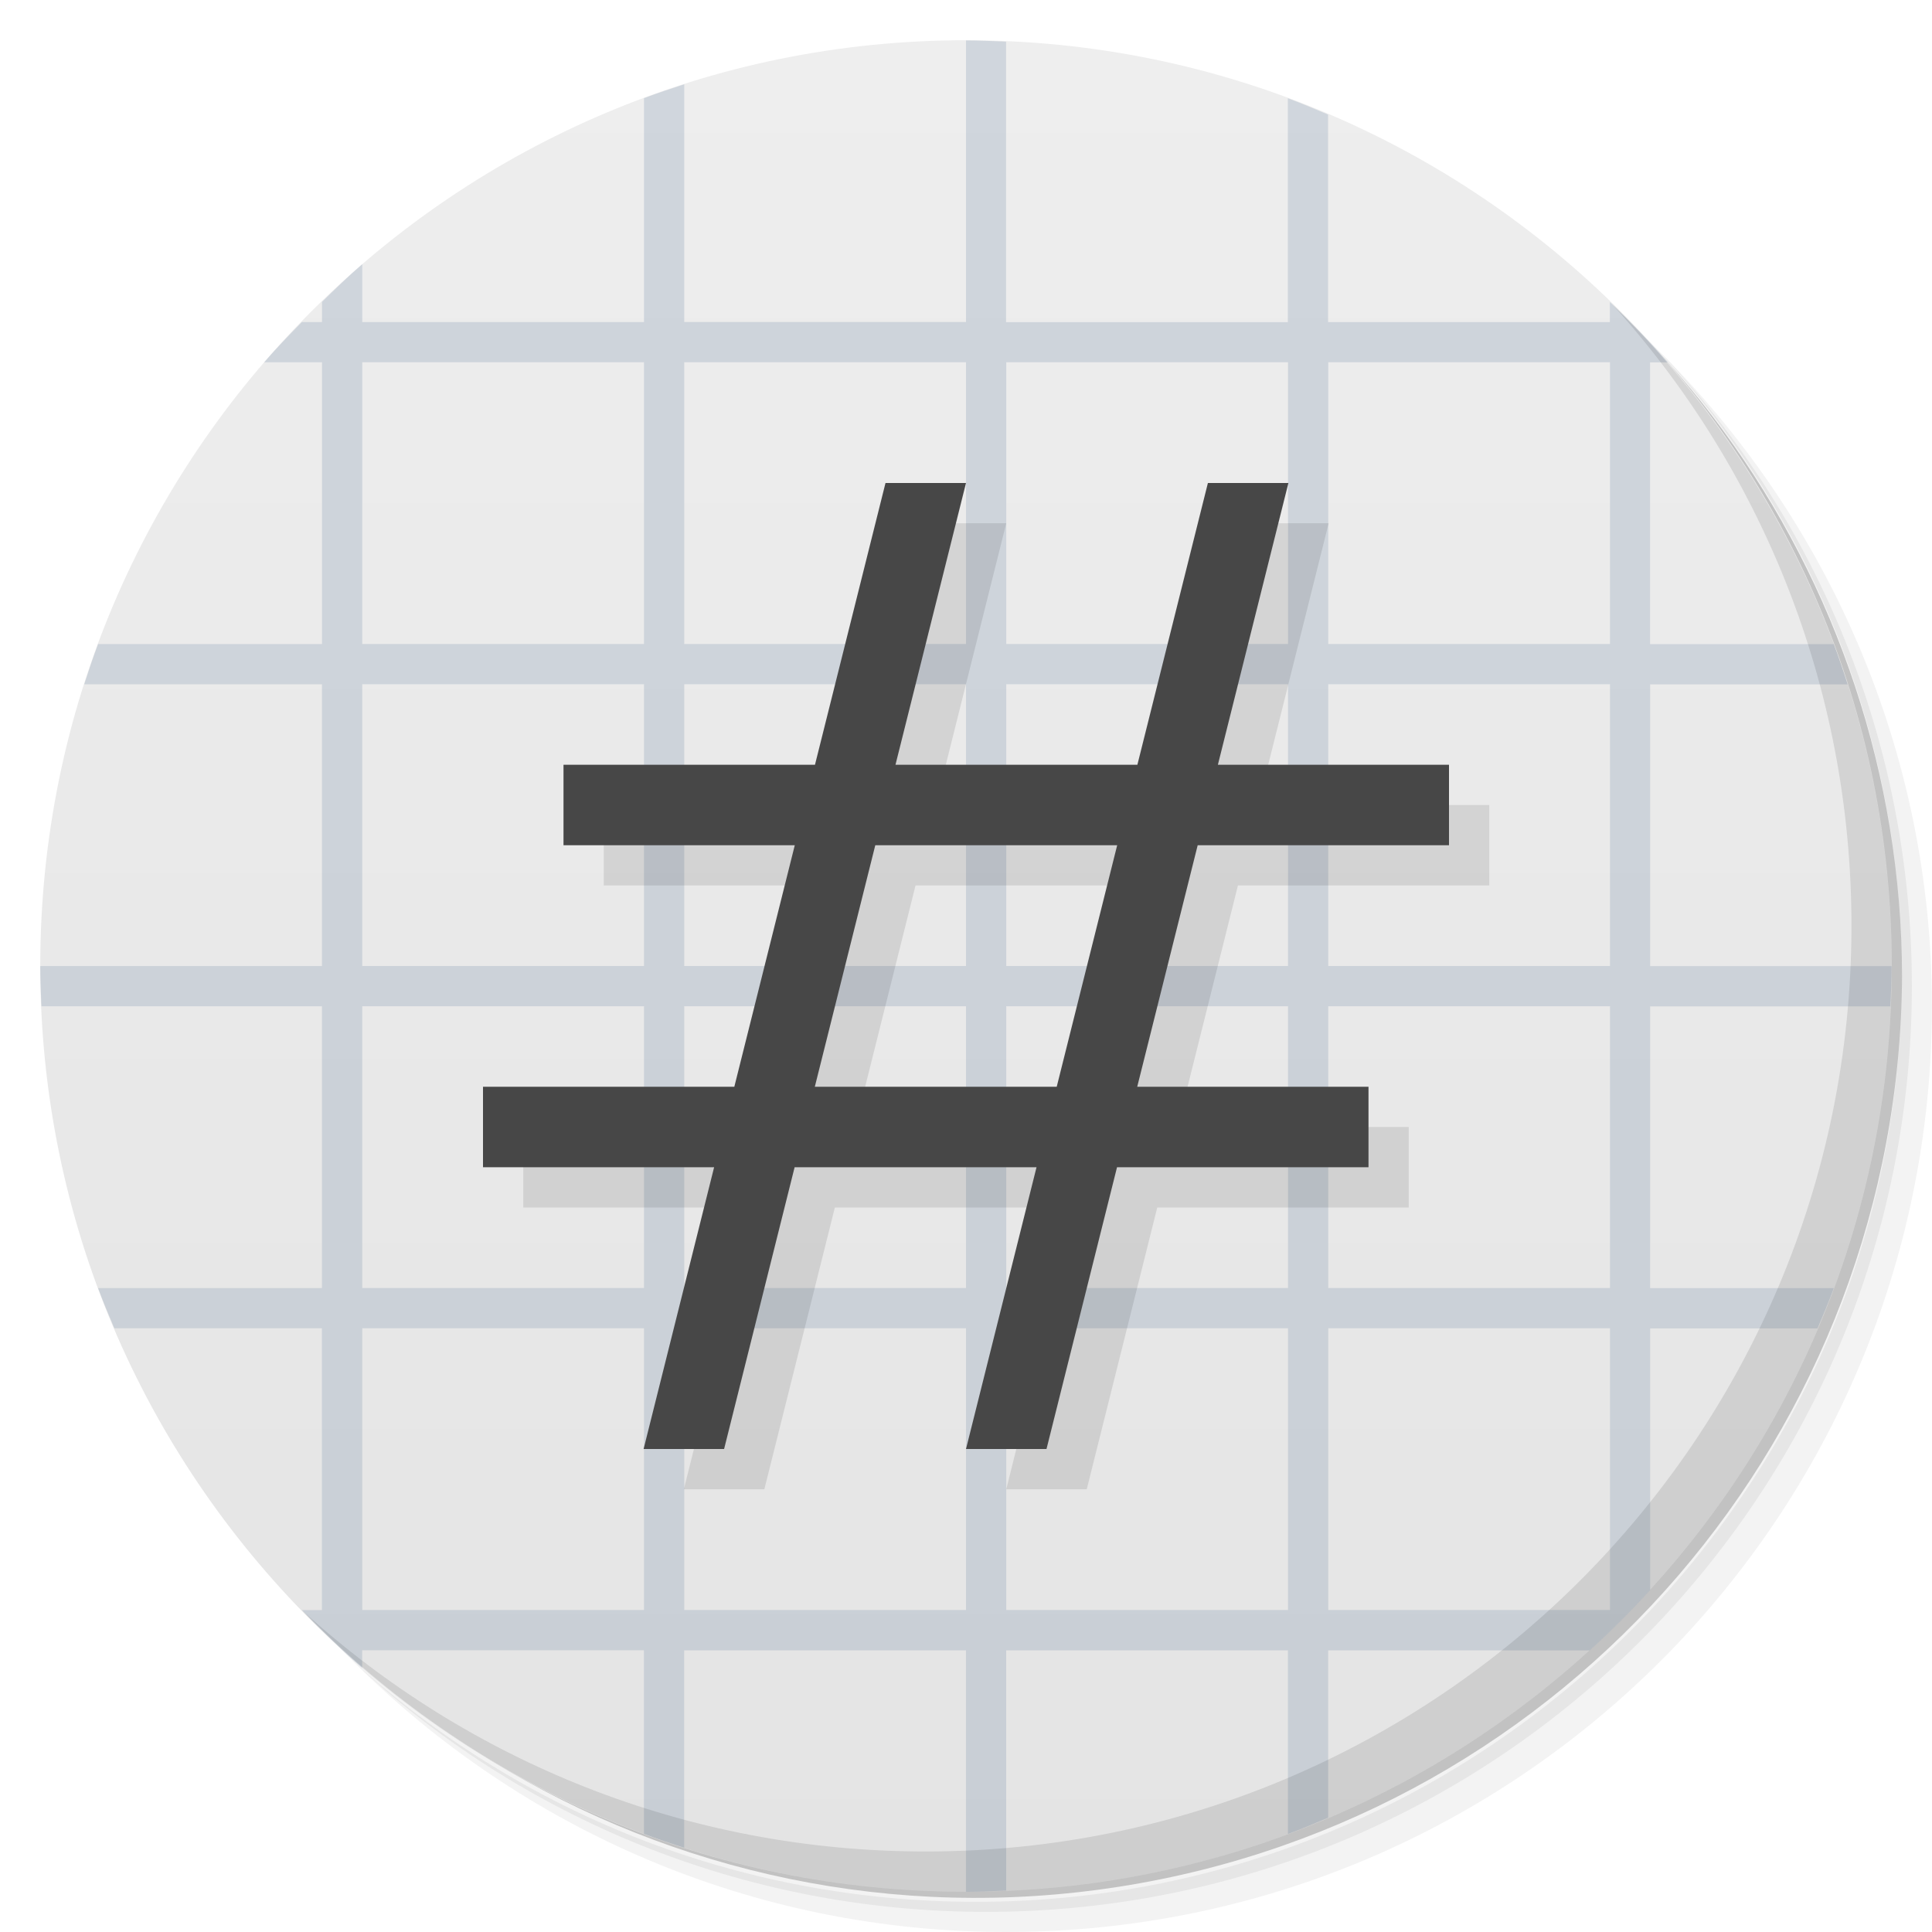
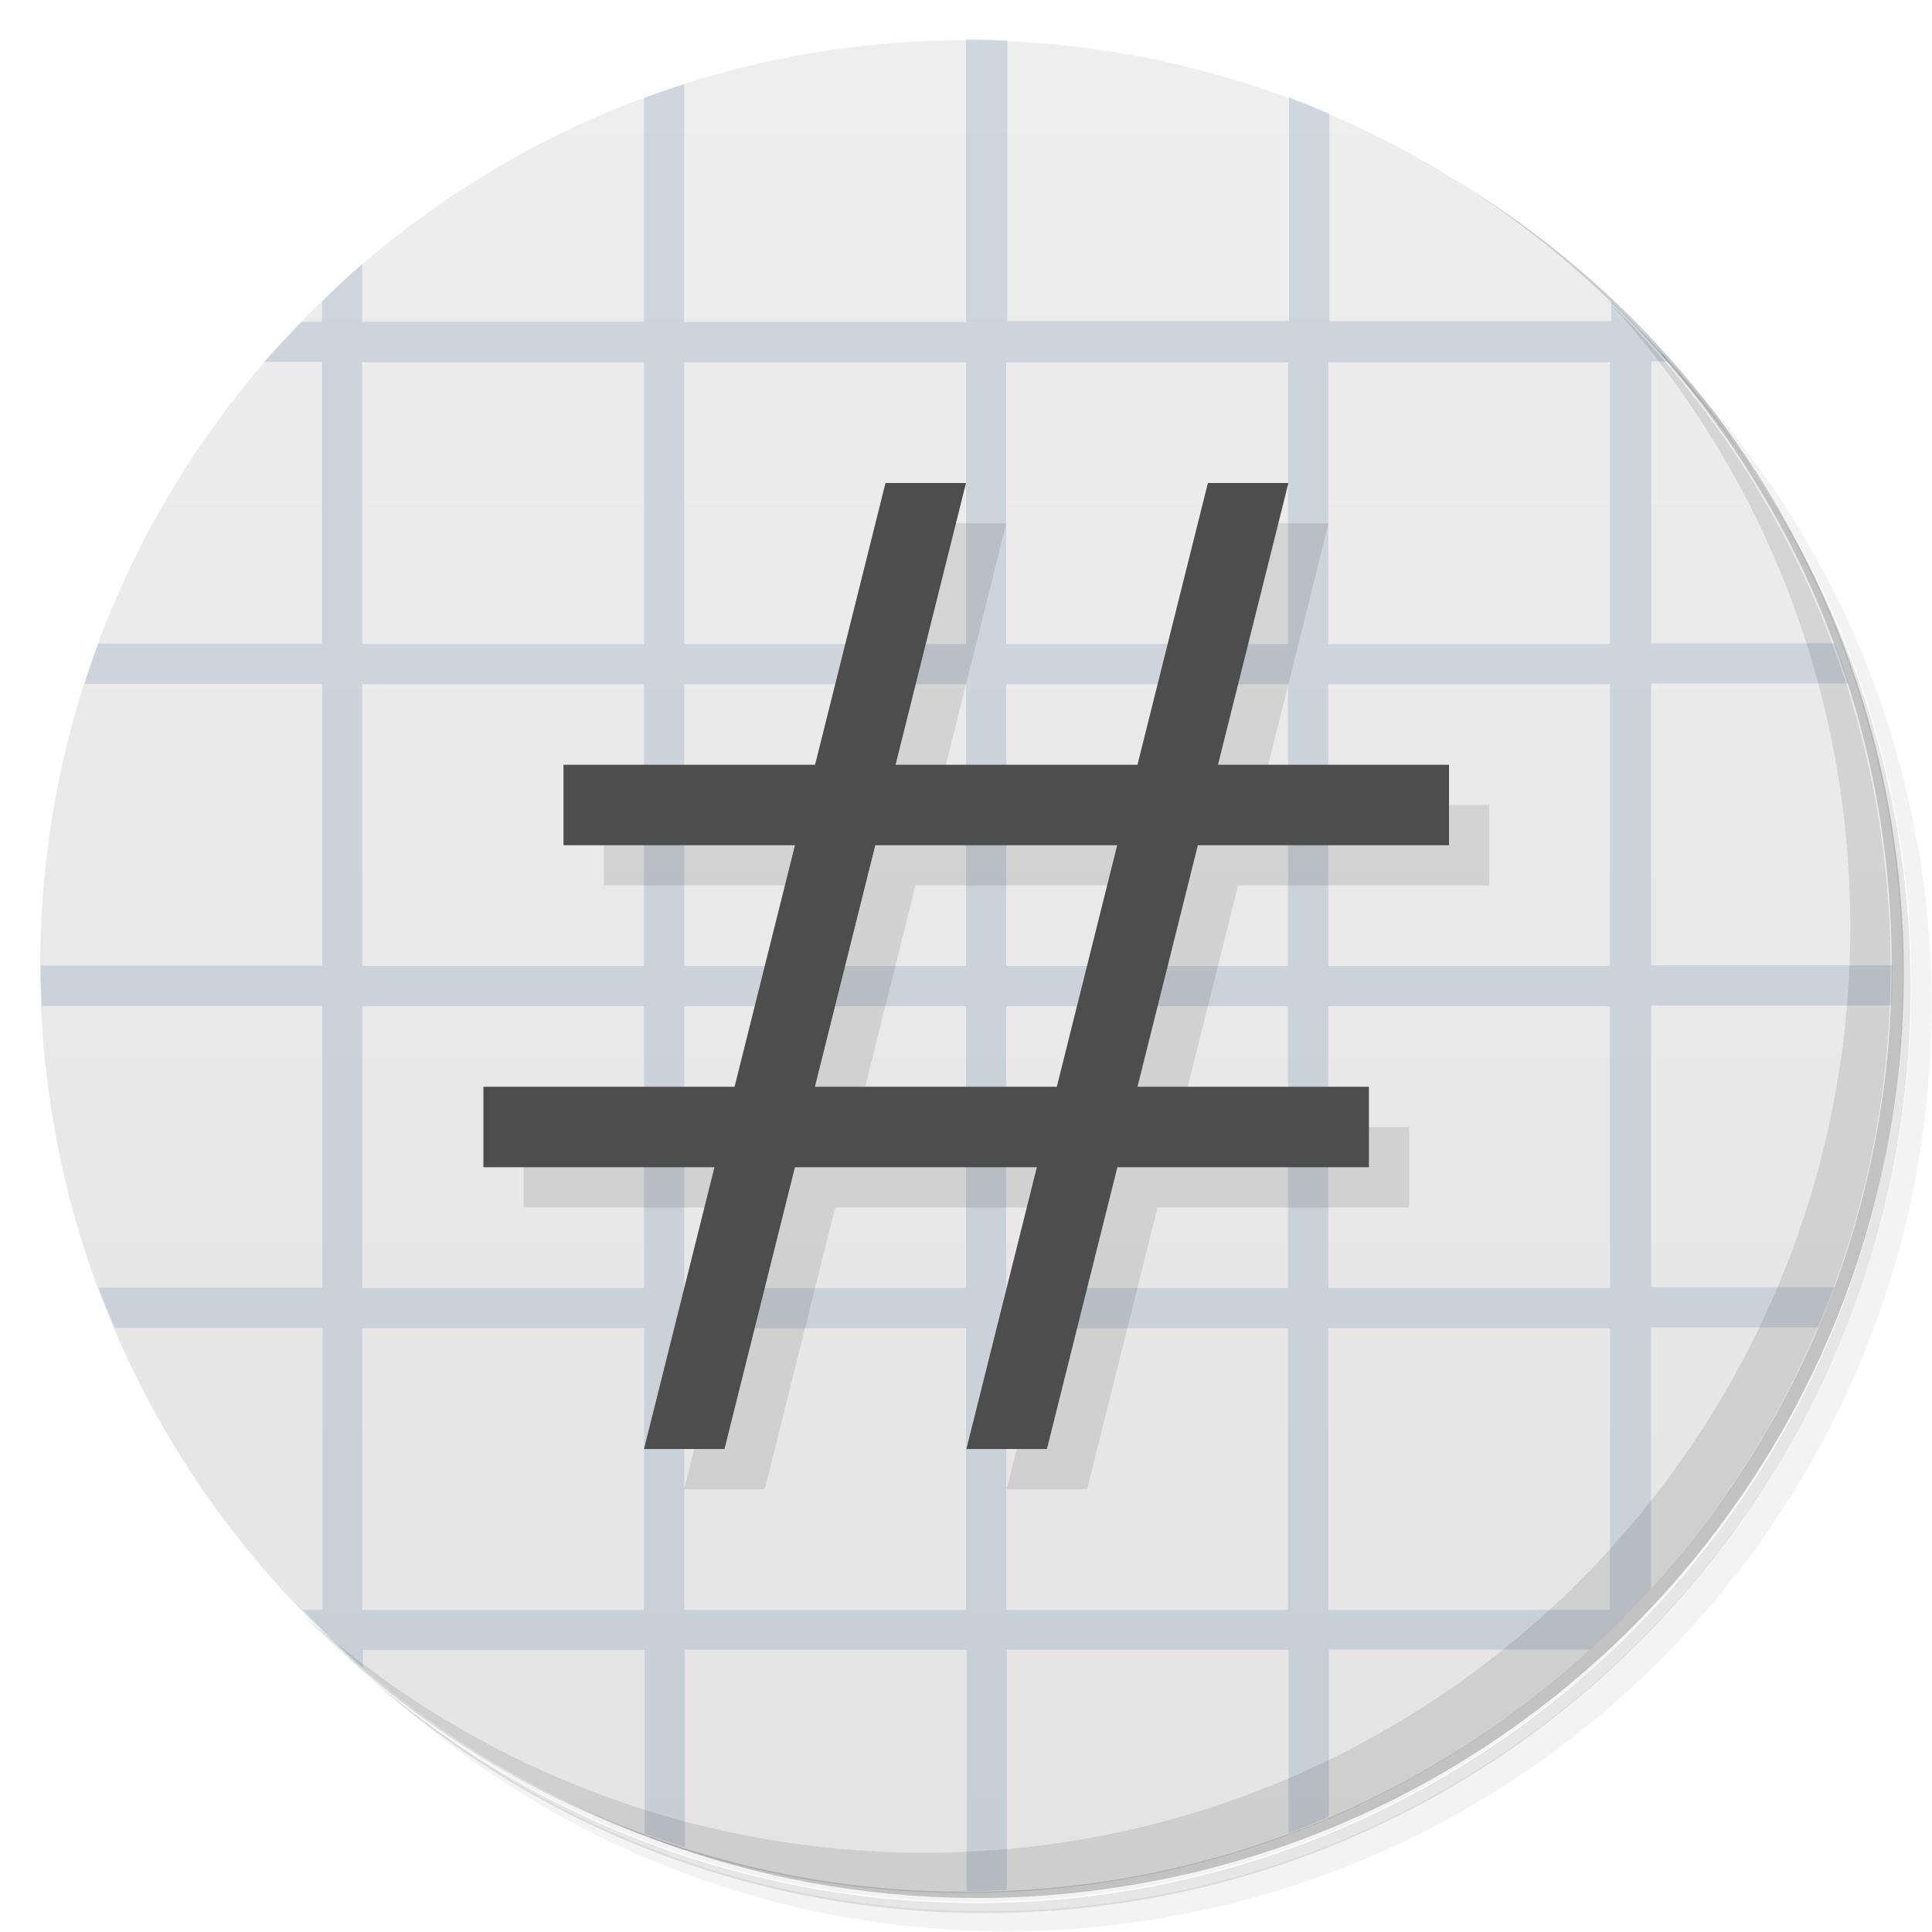
<svg xmlns="http://www.w3.org/2000/svg" version="1.1" viewBox="0 0 48 48">
  <defs>
    <linearGradient id="bg" x1="1" x2="47" gradientTransform="matrix(0 -1 1 0 -1.5e-6 48)" gradientUnits="userSpaceOnUse">
      <stop style="stop-color:#e4e4e4" offset="0" />
      <stop style="stop-color:#eee" offset="1" />
    </linearGradient>
  </defs>
-   <path d="m36.31 5c5.859 4.062 9.688 10.831 9.688 18.5 0 12.426-10.07 22.5-22.5 22.5-7.669 0-14.438-3.828-18.5-9.688 1.037 1.822 2.306 3.499 3.781 4.969 4.085 3.712 9.514 5.969 15.469 5.969 12.703 0 23-10.298 23-23 0-5.954-2.256-11.384-5.969-15.469-1.469-1.475-3.147-2.744-4.969-3.781zm4.969 3.781c3.854 4.113 6.219 9.637 6.219 15.719 0 12.703-10.297 23-23 23-6.081 0-11.606-2.364-15.719-6.219 4.16 4.144 9.883 6.719 16.219 6.719 12.703 0 23-10.298 23-23 0-6.335-2.575-12.06-6.719-16.219z" style="opacity:.05" />
-   <path d="m41.28 8.781c3.712 4.085 5.969 9.514 5.969 15.469 0 12.703-10.297 23-23 23-5.954 0-11.384-2.256-15.469-5.969 4.113 3.854 9.637 6.219 15.719 6.219 12.703 0 23-10.298 23-23 0-6.081-2.364-11.606-6.219-15.719z" style="opacity:.1" />
-   <path d="m31.25 2.375c8.615 3.154 14.75 11.417 14.75 21.13 0 12.426-10.07 22.5-22.5 22.5-9.708 0-17.971-6.135-21.12-14.75a23 23 0 0 0 44.875-7 23 23 0 0 0-16-21.875z" style="opacity:.2" />
-   <path d="m24 1c12.703 0 23 10.297 23 23s-10.297 23-23 23-23-10.297-23-23 10.297-23 23-23z" style="fill:url(#bg)" />
-   <path d="m24 1v7h-7v-5.906c-0.337 0.108-0.67 0.221-1 0.344v5.563h-7v-1.438c-0.346 0.298-0.673 0.62-1 0.938v0.5h-0.5c-0.318 0.327-0.64 0.654-0.938 1h1.438v7h-5.563c-0.123 0.33-0.236 0.663-0.344 1h5.906v7h-7c0 0.334 0.017 0.669 0.031 1h6.969v7h-5.563c0.127 0.342 0.264 0.666 0.406 1h5.156v7h-0.5c0.481 0.496 0.976 0.986 1.5 1.438v-0.438h7v4.563c0.33 0.123 0.663 0.236 1 0.344v-4.906h7v6c0.334 0 0.669-0.017 1-0.031v-5.969h7v4.563c0.342-0.127 0.666-0.264 1-0.406v-4.156h6.5c0.522-0.476 1.024-0.978 1.5-1.5v-6.5h4.156c0.142-0.334 0.279-0.658 0.406-1h-4.563v-7h5.969c0.014-0.331 0.031-0.666 0.031-1h-6v-7h4.906c-0.108-0.337-0.221-0.67-0.344-1h-4.563v-7h0.438c-0.451-0.524-0.941-1.019-1.438-1.5v0.5h-7v-5.156c-0.334-0.142-0.658-0.279-1-0.406v5.563h-7v-6.969c-0.331-0.014-0.666-0.031-1-0.031zm-15 8h7v7h-7v-7zm8 0h7v7h-7v-7zm8 0h7v7h-7v-7zm8 0h7v7h-7v-7zm-24 8h7v7h-7v-7zm8 0h7v7h-7v-7zm8 0h7v7h-7v-7zm8 0h7v7h-7v-7zm-24 8h7v7h-7v-7zm8 0h7v7h-7v-7zm8 0h7v7h-7v-7zm8 0h7v7h-7v-7zm-24 8h7v7h-7v-7zm8 0h7v7h-7v-7zm8 0h7v7h-7v-7zm8 0h7v7h-7v-7z" style="fill-opacity:.235;fill:#718aa7" />
-   <path d="m40.03 7.531c3.712 4.084 5.969 9.514 5.969 15.469 0 12.703-10.297 23-23 23-5.954 0-11.384-2.256-15.469-5.969 4.178 4.291 10.01 6.969 16.469 6.969 12.703 0 23-10.298 23-23 0-6.462-2.677-12.291-6.969-16.469z" style="opacity:.1" />
-   <path d="m23 13-1.752 7h-6.248v2h5.746l-1.502 6h-6.244v2h5.742l-1.752 7h2l1.752-7h6.01l-1.752 7h2l1.752-7h6.248v-2h-5.746l1.502-6h6.244v-2h-5.742l1.752-7h-2l-1.752 7h-6.01l1.752-7h-2m-0.254 9h6.01l-1.502 6h-6.01l1.502-6z" style="opacity:.1" />
-   <path d="m22 12-1.752 7h-6.248v2h5.746l-1.502 6h-6.244v2h5.742l-1.752 7h2l1.752-7h6.01l-1.752 7h2l1.752-7h6.248v-2h-5.746l1.502-6h6.244v-2h-5.742l1.752-7h-2l-1.752 7h-6.01l1.752-7h-2zm-0.254 9h6.01l-1.502 6h-6.01l1.502-6z" style="fill:#474747" />
+   <path d="m36.3 5c5.86 4.06 9.69 10.8 9.69 18.5 0 12.4-10.1 22.5-22.5 22.5-7.67 0-14.4-3.83-18.5-9.69 1.04 1.82 2.31 3.5 3.78 4.97 4.08 3.71 9.51 5.97 15.5 5.97 12.7 0 23-10.3 23-23 0-5.95-2.26-11.4-5.97-15.5-1.47-1.48-3.15-2.74-4.97-3.78zm4.97 3.78c3.85 4.11 6.22 9.64 6.22 15.7 0 12.7-10.3 23-23 23-6.08 0-11.6-2.36-15.7-6.22 4.16 4.14 9.88 6.72 16.2 6.72 12.7 0 23-10.3 23-23 0-6.34-2.58-12.1-6.72-16.2z" style="opacity:.05" />
+   <path d="m41.3 8.78c3.71 4.08 5.97 9.51 5.97 15.5 0 12.7-10.3 23-23 23-5.95 0-11.4-2.26-15.5-5.97 4.11 3.85 9.64 6.22 15.7 6.22 12.7 0 23-10.3 23-23 0-6.08-2.36-11.6-6.22-15.7z" style="opacity:.1" />
+   <path d="m31.2 2.38c8.62 3.15 14.8 11.4 14.8 21.1 0 12.4-10.1 22.5-22.5 22.5-9.71 0-18-6.14-21.1-14.8a23 23 0 0 0 44.9-7 23 23 0 0 0-16-21.9z" style="opacity:.2" />
+   <path d="m24 1c12.7 0 23 10.3 23 23s-10.3 23-23 23-23-10.3-23-23 10.3-23 23-23z" style="fill:url(#bg)" />
+   <path d="m24 1v7h-7v-5.91c-0.337 0.108-0.67 0.221-1 0.344v5.56h-7v-1.44c-0.346 0.298-0.673 0.62-1 0.938v0.5h-0.5c-0.318 0.327-0.64 0.654-0.938 1h1.44v7h-5.56c-0.123 0.33-0.236 0.663-0.344 1h5.91v7h-7c0 0.334 0.017 0.669 0.031 1h6.97v7h-5.56c0.127 0.342 0.264 0.666 0.406 1h5.16v7h-0.5c0.481 0.496 0.976 0.986 1.5 1.44v-0.438h7v4.56c0.33 0.123 0.663 0.236 1 0.344v-4.91h7v6c0.334 0 0.669-0.017 1-0.031v-5.97h7v4.56c0.342-0.127 0.666-0.264 1-0.406v-4.16h6.5c0.522-0.476 1.02-0.978 1.5-1.5v-6.5h4.16c0.142-0.334 0.279-0.658 0.406-1h-4.56v-7h5.97c0.014-0.331 0.031-0.666 0.031-1h-6v-7h4.91c-0.108-0.337-0.221-0.67-0.344-1h-4.56v-7h0.438c-0.451-0.524-0.941-1.02-1.44-1.5v0.5h-7v-5.16c-0.334-0.142-0.658-0.279-1-0.406v5.56h-7v-6.97c-0.331-0.014-0.666-0.031-1-0.031zm-15 8h7v7h-7v-7zm8 0h7v7h-7v-7zm8 0h7v7h-7v-7zm8 0h7v7h-7v-7zm-24 8h7v7h-7v-7zm8 0h7v7h-7v-7zm8 0h7v7h-7v-7zm8 0h7v7h-7v-7zm-24 8h7v7h-7v-7zm8 0h7v7h-7v-7zm8 0h7v7h-7v-7zm8 0h7v7h-7v-7zm-24 8h7v7h-7v-7zm8 0h7v7h-7v-7zm8 0h7v7h-7v-7zm8 0h7v7h-7v-7z" style="fill-opacity:.235;fill:#718aa7" />
+   <path d="m40 7.53c3.71 4.08 5.97 9.51 5.97 15.5 0 12.7-10.3 23-23 23-5.95 0-11.4-2.26-15.5-5.97 4.18 4.29 10 6.97 16.5 6.97 12.7 0 23-10.3 23-23 0-6.46-2.68-12.3-6.97-16.5z" style="opacity:.1" />
+   <path d="m23 13-1.75 7h-6.25v2h5.75l-1.5 6h-6.24v2h5.74l-1.75 7h2l1.75-7h6.01l-1.75 7h2l1.75-7h6.25v-2h-5.75l1.5-6h6.24v-2h-5.74l1.75-7h-2l-1.75 7h-6.01l1.75-7h-2m-0.254 9h6.01l-1.5 6h-6.01l1.5-6z" style="opacity:.1" />
+   <path d="m22 12-1.75 7h-6.25v2h5.75l-1.5 6h-6.24v2h5.74l-1.75 7h2l1.75-7h6.01l-1.75 7h2l1.75-7h6.25v-2h-5.75l1.5-6h6.24v-2h-5.74l1.75-7h-2l-1.75 7h-6.01l1.75-7h-2zm-0.254 9h6.01l-1.5 6h-6.01l1.5-6z" style="fill:#4d4d4d" />
</svg>
